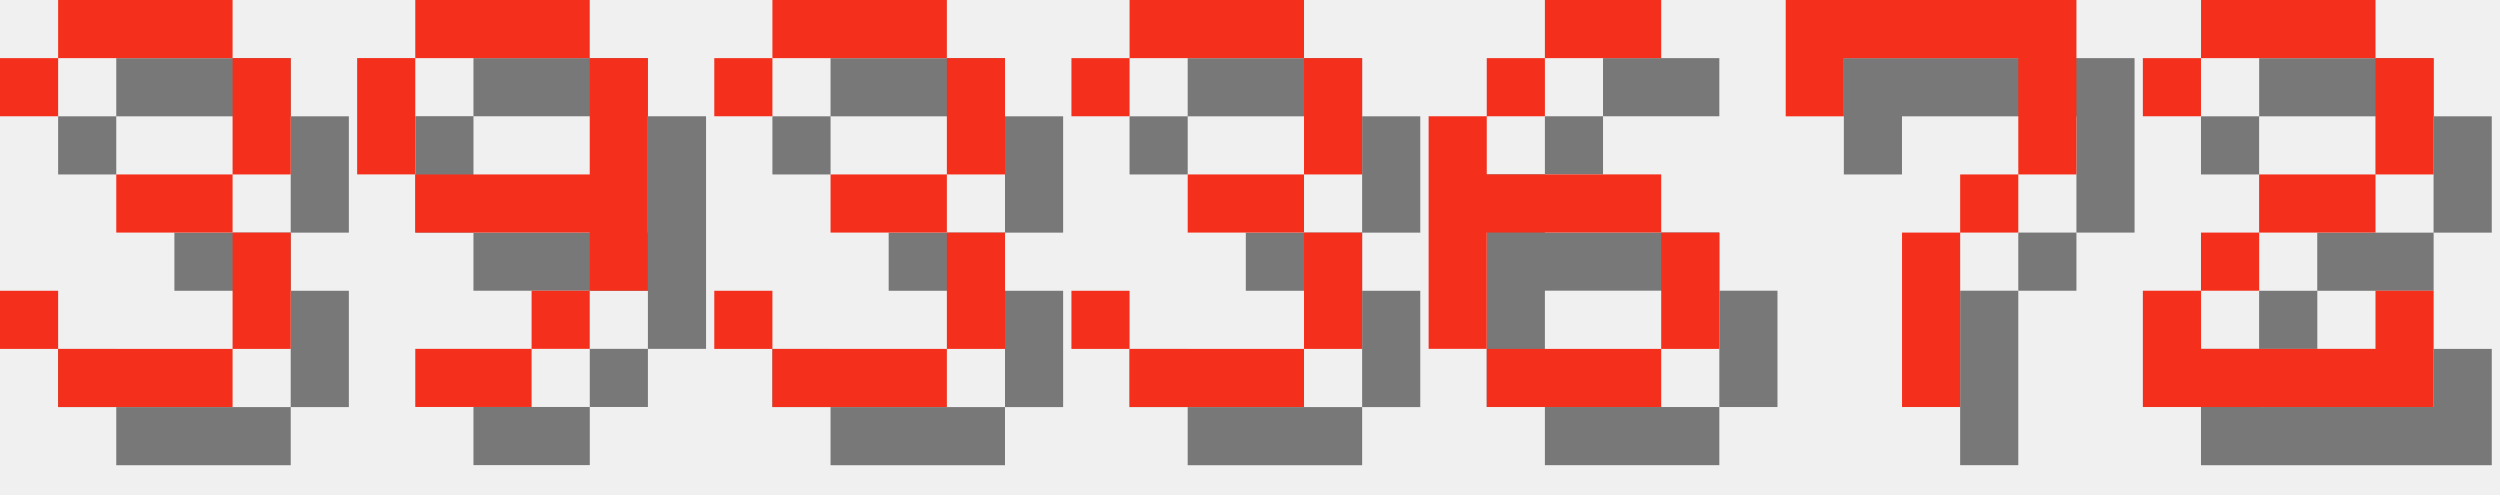
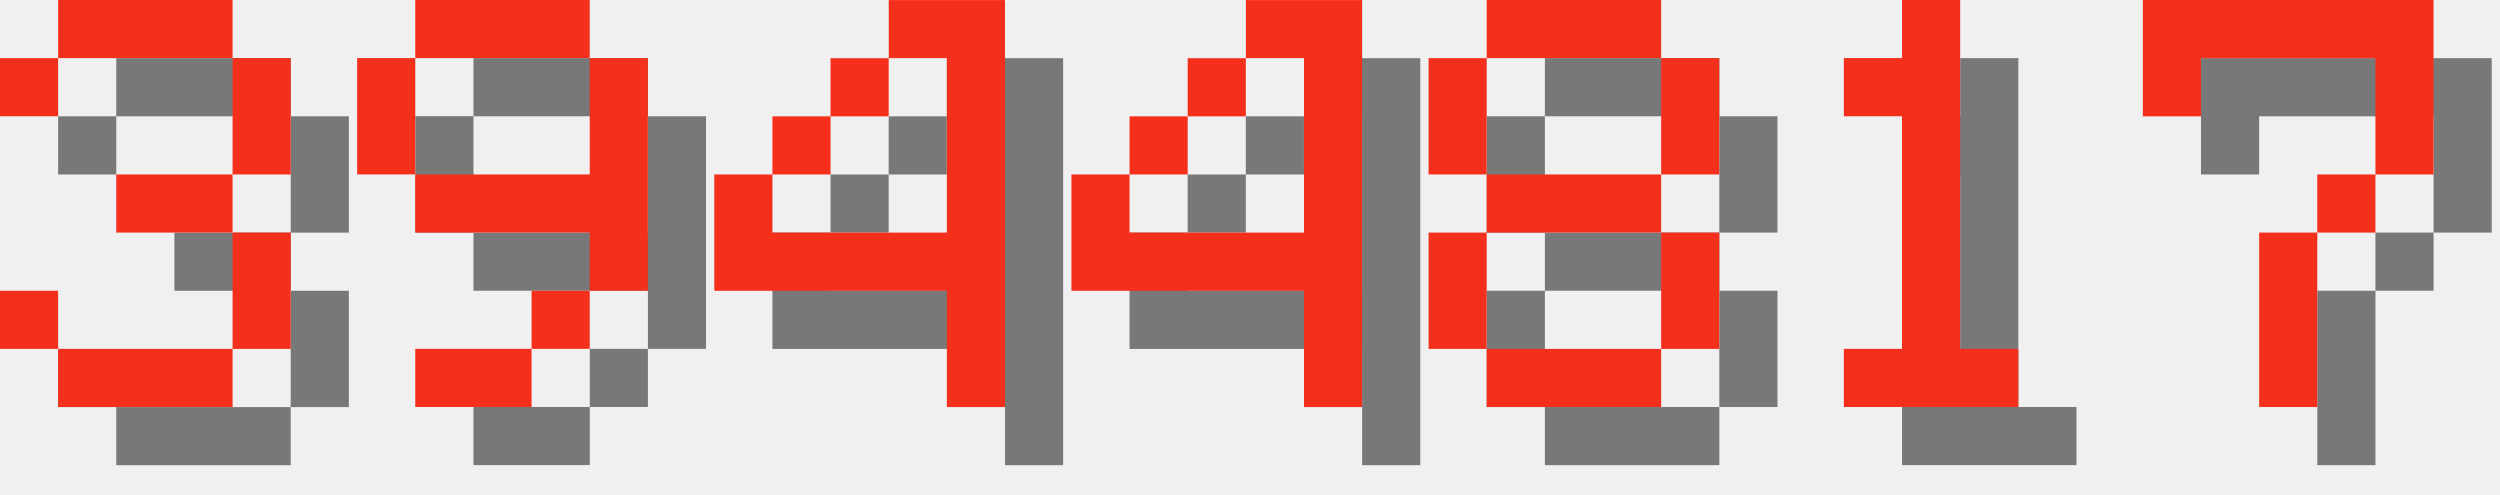
<svg xmlns="http://www.w3.org/2000/svg" version="1.1" width="182.0" height="36">
  <style>
        .text-foreground {
            fill: #F4301C;
        }
        .text-shadow {
            fill: #000000;
            fill-opacity: 0.5;
        }
    </style>
  <g class="digit" id="digit_3" transform="translate(0.0, 0), scale(4)">
    <path id="digit_3_shadow" class="text-shadow" d="m1.058 2.117v1.058h1.058v-1.058h3.175v2.117h-2.117v1.058h2.117v2.117h-3.175v-1.058h-1.058v1.058h1.058v1.058h3.175v-1.058h1.058v-2.117h-1.058v-1.058h1.058v-2.117h-1.058v-1.058h-3.175v1.058h-1.058z" fill-opacity=".5" style="paint-order:stroke fill markers" />
    <path id="digit_3_fg" class="text-foreground" d="m0 1.058v1.058h1.058v-1.058h3.175v2.117h-2.117v1.058h2.117v2.117h-3.175v-1.058h-1.058v1.058h1.058v1.058h3.175v-1.058h1.058v-2.117h-1.058v-1.058h1.058v-2.117h-1.058v-1.058h-3.175v1.058h-1.058z" fill="#fff" style="paint-order:stroke fill markers" />
  </g>
  <g class="digit" id="digit_9" transform="translate(26.0, 0), scale(4)">
    <path id="digit_9_shadow" class="text-shadow" d="m2.117 1.058v1.058h3.175v-1.058h-3.175zm3.175 1.058v2.117h-3.175v1.058h3.175v1.058h1.058v-4.233h-1.058zm0 4.233h-1.058v1.058h1.058v-1.058zm-1.058 1.058h-2.117v1.058h2.117v-1.058zm-2.117-3.175v-2.117h-1.058v2.117h1.058z" fill-opacity=".5" style="paint-order:stroke fill markers" />
    <path id="digit_9_fg" class="text-foreground" d="m1.058 0v1.058h3.175v-1.058h-3.175zm3.175 1.058v2.117h-3.175v1.058h3.175v1.058h1.058v-4.233h-1.058zm0 4.233h-1.058v1.058h1.058v-1.058zm-1.058 1.058h-2.117v1.058h2.117v-1.058zm-2.117-3.175v-2.117h-1.058v2.117h1.058z" fill="#fff" style="paint-order:stroke fill markers" />
  </g>
-   <g class="digit" id="digit_3" transform="translate(52.0, 0), scale(4)">
-     <path id="digit_3_shadow" class="text-shadow" d="m1.058 2.117v1.058h1.058v-1.058h3.175v2.117h-2.117v1.058h2.117v2.117h-3.175v-1.058h-1.058v1.058h1.058v1.058h3.175v-1.058h1.058v-2.117h-1.058v-1.058h1.058v-2.117h-1.058v-1.058h-3.175v1.058h-1.058z" fill-opacity=".5" style="paint-order:stroke fill markers" />
-     <path id="digit_3_fg" class="text-foreground" d="m0 1.058v1.058h1.058v-1.058h3.175v2.117h-2.117v1.058h2.117v2.117h-3.175v-1.058h-1.058v1.058h1.058v1.058h3.175v-1.058h1.058v-2.117h-1.058v-1.058h1.058v-2.117h-1.058v-1.058h-3.175v1.058h-1.058z" fill="#fff" style="paint-order:stroke fill markers" />
+   <g class="digit" id="digit_4" transform="translate(52.0, 0), scale(4)">
+     <path id="digit_4_shadow" class="text-shadow" d="m4.233 1.058v1.058h1.058v3.175h-3.175v-1.058h-1.058v2.117h4.233v2.117h1.058v-7.408h-2.117zm-2.117 3.175h1.058v-1.058h-1.058v1.058zm1.058-1.058h1.058v-1.058h-1.058v1.058z" fill-opacity=".5" style="paint-order:stroke fill markers" />
+     <path id="digit_4_fg" class="text-foreground" d="m3.175 0v1.058h1.058v3.175h-3.175v-1.058h-1.058v2.117h4.233v2.117h1.058v-7.408h-2.117zm-2.117 3.175h1.058v-1.058h-1.058v1.058zm1.058-1.058h1.058v-1.058h-1.058v1.058z" fill="#fff" style="paint-order:stroke fill markers" />
  </g>
-   <g class="digit" id="digit_3" transform="translate(78.0, 0), scale(4)">
-     <path id="digit_3_shadow" class="text-shadow" d="m1.058 2.117v1.058h1.058v-1.058h3.175v2.117h-2.117v1.058h2.117v2.117h-3.175v-1.058h-1.058v1.058h1.058v1.058h3.175v-1.058h1.058v-2.117h-1.058v-1.058h1.058v-2.117h-1.058v-1.058h-3.175v1.058h-1.058z" fill-opacity=".5" style="paint-order:stroke fill markers" />
-     <path id="digit_3_fg" class="text-foreground" d="m0 1.058v1.058h1.058v-1.058h3.175v2.117h-2.117v1.058h2.117v2.117h-3.175v-1.058h-1.058v1.058h1.058v1.058h3.175v-1.058h1.058v-2.117h-1.058v-1.058h1.058v-2.117h-1.058v-1.058h-3.175v1.058h-1.058z" fill="#fff" style="paint-order:stroke fill markers" />
+   <g class="digit" id="digit_4" transform="translate(78.0, 0), scale(4)">
+     <path id="digit_4_shadow" class="text-shadow" d="m4.233 1.058v1.058h1.058v3.175h-3.175v-1.058h-1.058v2.117h4.233v2.117h1.058v-7.408h-2.117zm-2.117 3.175h1.058v-1.058h-1.058v1.058zm1.058-1.058h1.058v-1.058h-1.058v1.058z" fill-opacity=".5" style="paint-order:stroke fill markers" />
+     <path id="digit_4_fg" class="text-foreground" d="m3.175 0v1.058h1.058v3.175h-3.175v-1.058h-1.058v2.117h4.233v2.117h1.058v-7.408h-2.117zm-2.117 3.175h1.058v-1.058h-1.058v1.058zm1.058-1.058h1.058v-1.058h-1.058v1.058z" fill="#fff" style="paint-order:stroke fill markers" />
  </g>
-   <g class="digit" id="digit_6" transform="translate(104.0, 0), scale(4)">
-     <path id="digit_6_shadow" class="text-shadow" d="m3.175 1.058v1.058h2.117v-1.058h-2.117zm0 1.058h-1.058v1.058h1.058v-1.058zm-1.058 1.058h-1.058v4.233h1.058v-2.117h3.175v-1.058h-3.175v-1.058zm3.175 2.117v2.117h1.058v-2.117h-1.058zm0 2.117h-3.175v1.058h3.175v-1.058z" fill-opacity=".5" style="paint-order:stroke fill markers" />
-     <path id="digit_6_fg" class="text-foreground" d="m2.117 0v1.058h2.117v-1.058h-2.117zm0 1.058h-1.058v1.058h1.058v-1.058zm-1.058 1.058h-1.058v4.233h1.058v-2.117h3.175v-1.058h-3.175v-1.058zm3.175 2.117v2.117h1.058v-2.117h-1.058zm0 2.117h-3.175v1.058h3.175v-1.058z" fill="#fff" style="paint-order:stroke fill markers" />
+   <g class="digit" id="digit_8" transform="translate(104.0, 0), scale(4)">
+     <path id="digit_8_shadow" class="text-shadow" d="m2.117 1.058v1.058h3.175v-1.058h-3.175zm3.175 1.058v2.117h1.058v-2.117h-1.058zm0 2.117h-3.175v1.058h3.175v-1.058zm0 1.058v2.117h1.058v-2.117h-1.058zm0 2.117h-3.175v1.058h3.175v-1.058zm-3.175 0v-2.117h-1.058v2.117h1.058zm0-3.175v-2.117h-1.058v2.117h1.058z" fill-opacity=".5" style="paint-order:stroke fill markers" />
+     <path id="digit_8_fg" class="text-foreground" d="m1.058 0v1.058h3.175v-1.058h-3.175zm3.175 1.058v2.117h1.058v-2.117h-1.058zm0 2.117h-3.175v1.058h3.175v-1.058zm0 1.058v2.117h1.058v-2.117h-1.058zm0 2.117h-3.175v1.058h3.175v-1.058zm-3.175 0v-2.117h-1.058v2.117h1.058zm0-3.175v-2.117h-1.058v2.117h1.058z" fill="#fff" style="paint-order:stroke fill markers" />
  </g>
-   <g class="digit" id="digit_7" transform="translate(130.0, 0), scale(4)">
+   <g class="digit" id="digit_1" transform="translate(130.0, 0), scale(4)">
+     <path id="digit_1_shadow" class="text-shadow" d="m2.117 2.117v1.058h1.058v4.233h-1.058v1.058h3.175v-1.058h-1.058v-6.35h-1.058v1.058h-1.058z" fill-opacity=".5" style="paint-order:stroke fill markers" />
+     <path id="digit_1_fg" class="text-foreground" d="m1.058 1.058v1.058h1.058v4.233h-1.058v1.058h3.175v-1.058h-1.058v-6.35h-1.058v1.058h-1.058z" fill="#fff" style="paint-order:stroke fill markers" />
+   </g>
+   <g class="digit" id="digit_7" transform="translate(156.0, 0), scale(4)">
    <path id="digit_7_shadow" class="text-shadow" d="m1.058 1.058 2e-6 2.117h1.058v-1.058h3.175v1.058l2e-7 1.058h-1.058v1.058h-1.058l4e-7 3.175 1.058 1e-7v-3.175h1.058v-1.058h1.058l5e-7 -1.058v-2.117z" fill-opacity=".5" style="paint-order:stroke fill markers" />
    <path id="digit_7_fg" class="text-foreground" d="m0 0 2e-6 2.117h1.058v-1.058h3.175v1.058l2e-7 1.058h-1.058v1.058h-1.058l4e-7 3.175 1.058 1e-7v-3.175h1.058v-1.058h1.058l5e-7 -1.058v-2.117z" fill="#fff" style="paint-order:stroke fill markers" />
  </g>
-   <g class="digit" id="digit_2" transform="translate(156.0, 0), scale(4)">
-     <path id="digit_2_shadow" class="text-shadow" d="m1.058 2.117v1.058h1.058v-1.058h3.175v2.117h-2.117v1.058h-1.058v1.058h-1.058v2.117h5.292v-2.117h-1.058v1.058h-3.175v-1.058h1.058v-1.058h2.117v-1.058h1.058v-2.117h-1.058v-1.058h-3.175v1.058h-1.058z" fill-opacity=".5" style="paint-order:stroke fill markers" />
-     <path id="digit_2_fg" class="text-foreground" d="m0 1.058v1.058h1.058v-1.058h3.175v2.117h-2.117v1.058h-1.058v1.058h-1.058v2.117h5.292v-2.117h-1.058v1.058h-3.175v-1.058h1.058v-1.058h2.117v-1.058h1.058v-2.117h-1.058v-1.058h-3.175v1.058h-1.058z" fill="#fff" style="paint-order:stroke fill markers" />
-   </g>
</svg>
